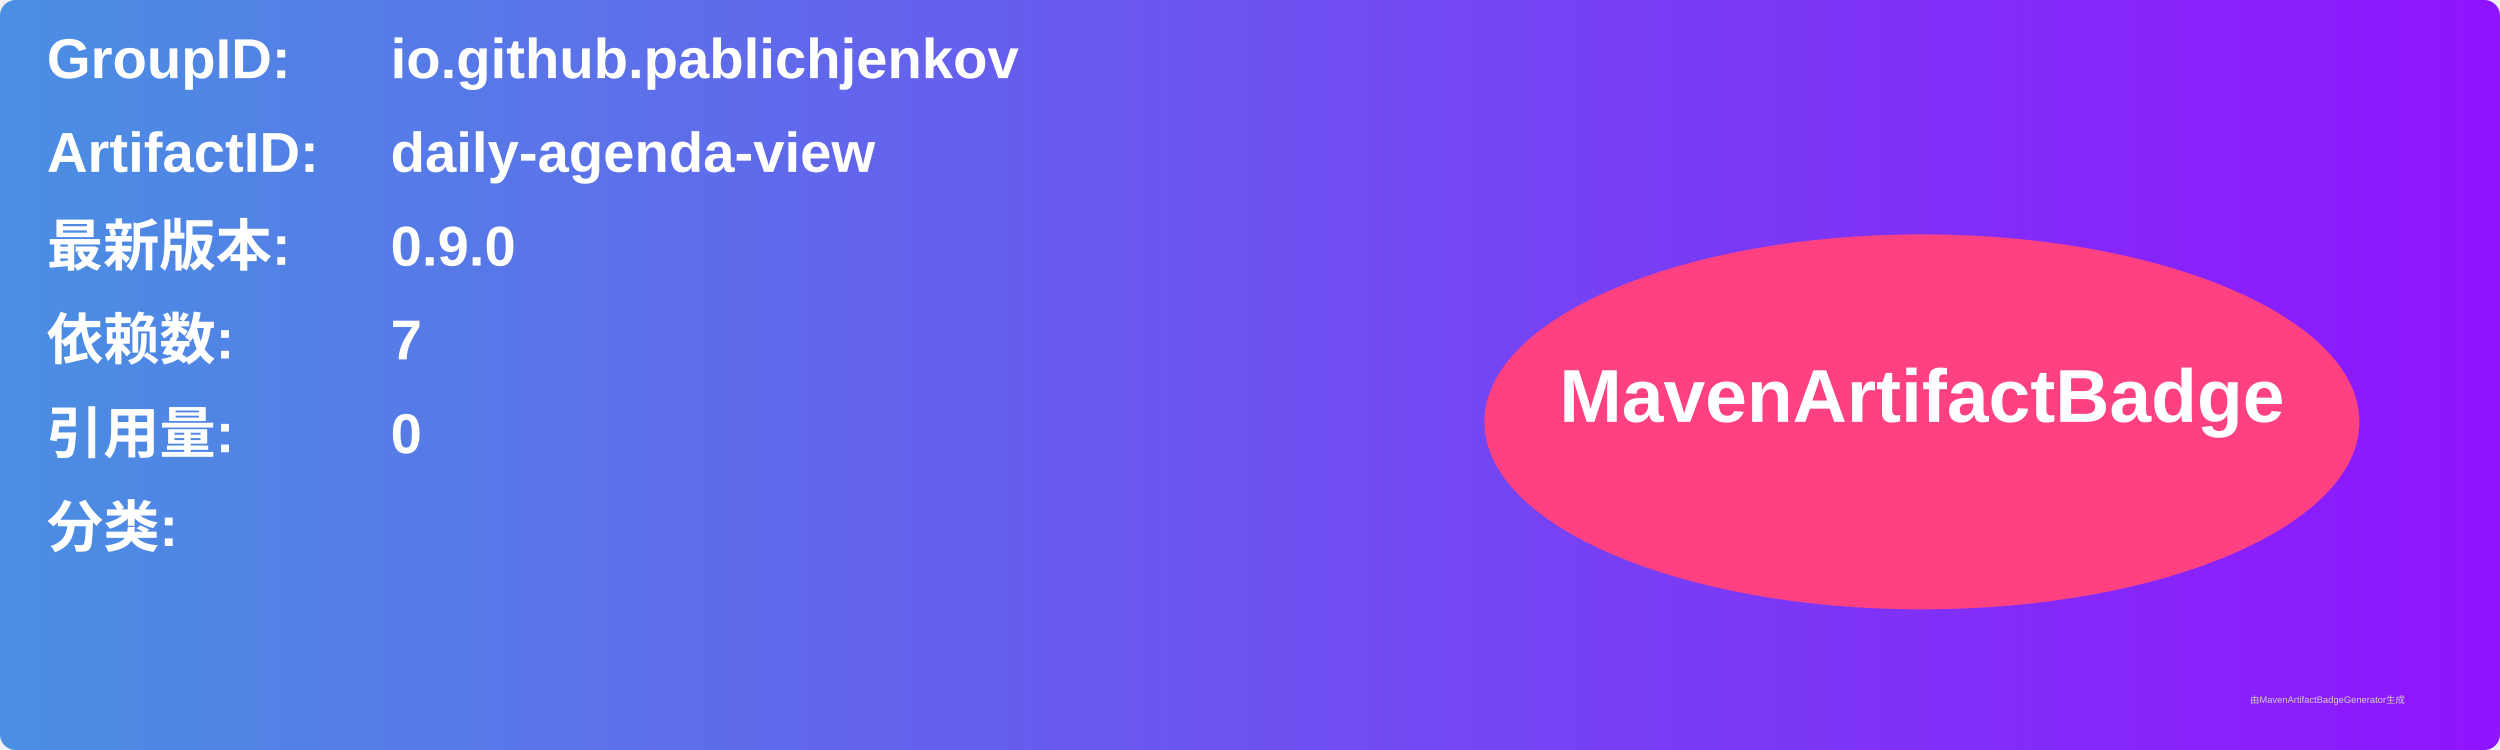
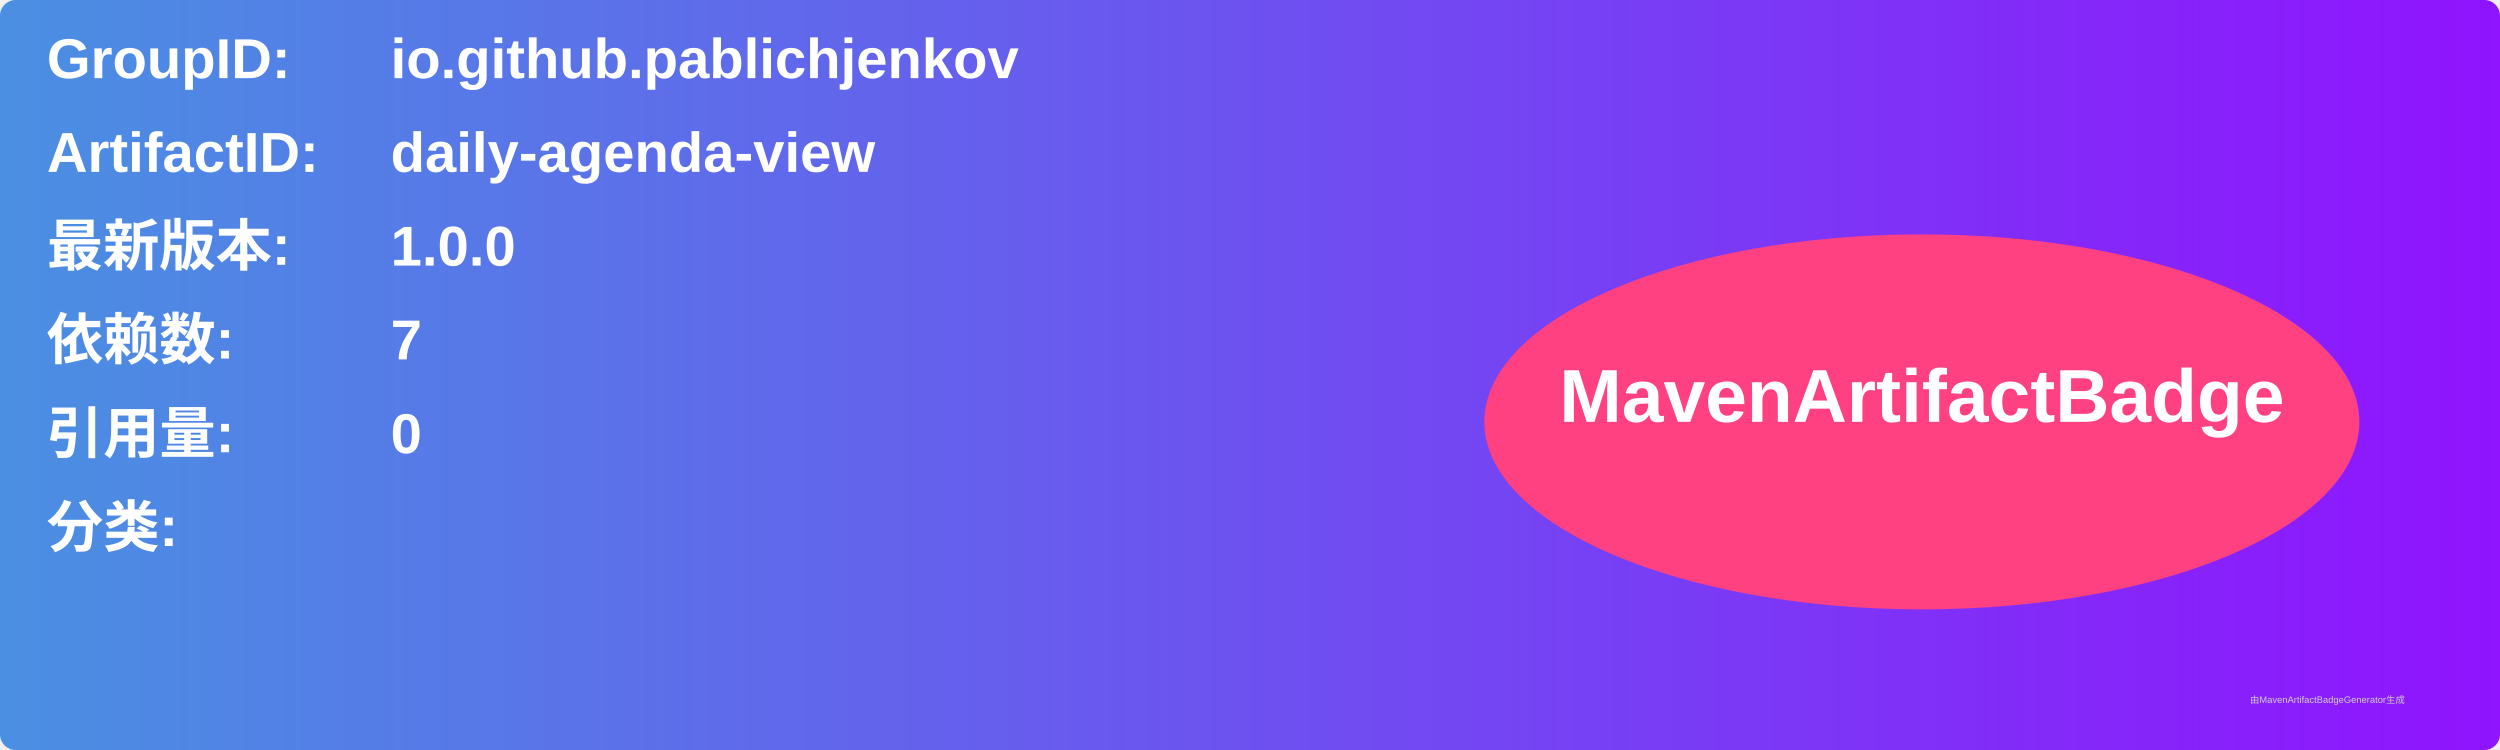
<svg xmlns="http://www.w3.org/2000/svg" width="800" height="240" viewBox="0 0 800 240">
  <linearGradient id="grad" x1="0%" y1="0%" x2="100%" y2="0%">
    <stop offset="0%" stop-color="#4a90e2" />
    <stop offset="100%" stop-color="#9013fe" />
  </linearGradient>
  <rect width="100%" height="100%" rx="5" ry="5" fill="url(#grad)" />
  <g transform="translate(15, 15)">
    <text x="0" y="10" font-family="Arial" font-size="18" fill="white" font-weight="bold" width="260">GroupID:</text>
    <text x="110" y="10" font-family="Arial" font-size="18" fill="white" font-weight="bold" width="460">io.github.pablichjenkov</text>
    <text x="0" y="40" font-family="Arial" font-size="18" fill="white" font-weight="bold" width="260">ArtifactID:</text>
    <text x="110" y="40" font-family="Arial" font-size="18" fill="white" font-weight="bold" width="460">daily-agenda-view</text>
    <text x="0" y="70" font-family="Arial" font-size="18" fill="white" font-weight="bold">最新版本:</text>
    <text x="110" y="70" font-family="Arial" font-size="18" fill="white" font-weight="bold">
-       <tspan font-weight="bold">0.9.0</tspan>
+       <tspan font-weight="bold">1.0.0</tspan>
    </text>
    <text x="0" y="100" font-family="Arial" font-size="18" fill="white" font-weight="bold">依赖数: </text>
    <text x="110" y="100" font-family="Arial" font-size="18" fill="white">
      <tspan font-weight="bold">7</tspan>
    </text>
    <text x="0" y="130" font-family="Arial" font-size="18" fill="white" font-weight="bold">引用量: </text>
    <text x="110" y="130" font-family="Arial" font-size="18" fill="white">
      <tspan font-weight="bold">0</tspan>
    </text>
    <text x="0" y="160" font-family="Arial" font-size="18" fill="white" font-weight="bold">分类:</text>
    <text x="10" y="190" font-family="Arial" font-size="10" fill="white">
      <tspan font-weight="bold" />
    </text>
    <ellipse cx="600" cy="120" rx="140" ry="60" fill="#ff4081" />
    <text x="600" y="120" text-anchor="middle" font-family="Arial" font-size="24" fill="white" font-weight="bold">MavenArtifactBadge</text>
  </g>
  <text x="720" y="225" font-family="Arial" font-size="3" fill="#d0d0d0">由MavenArtifactBadgeGenerator生成</text>
</svg>
